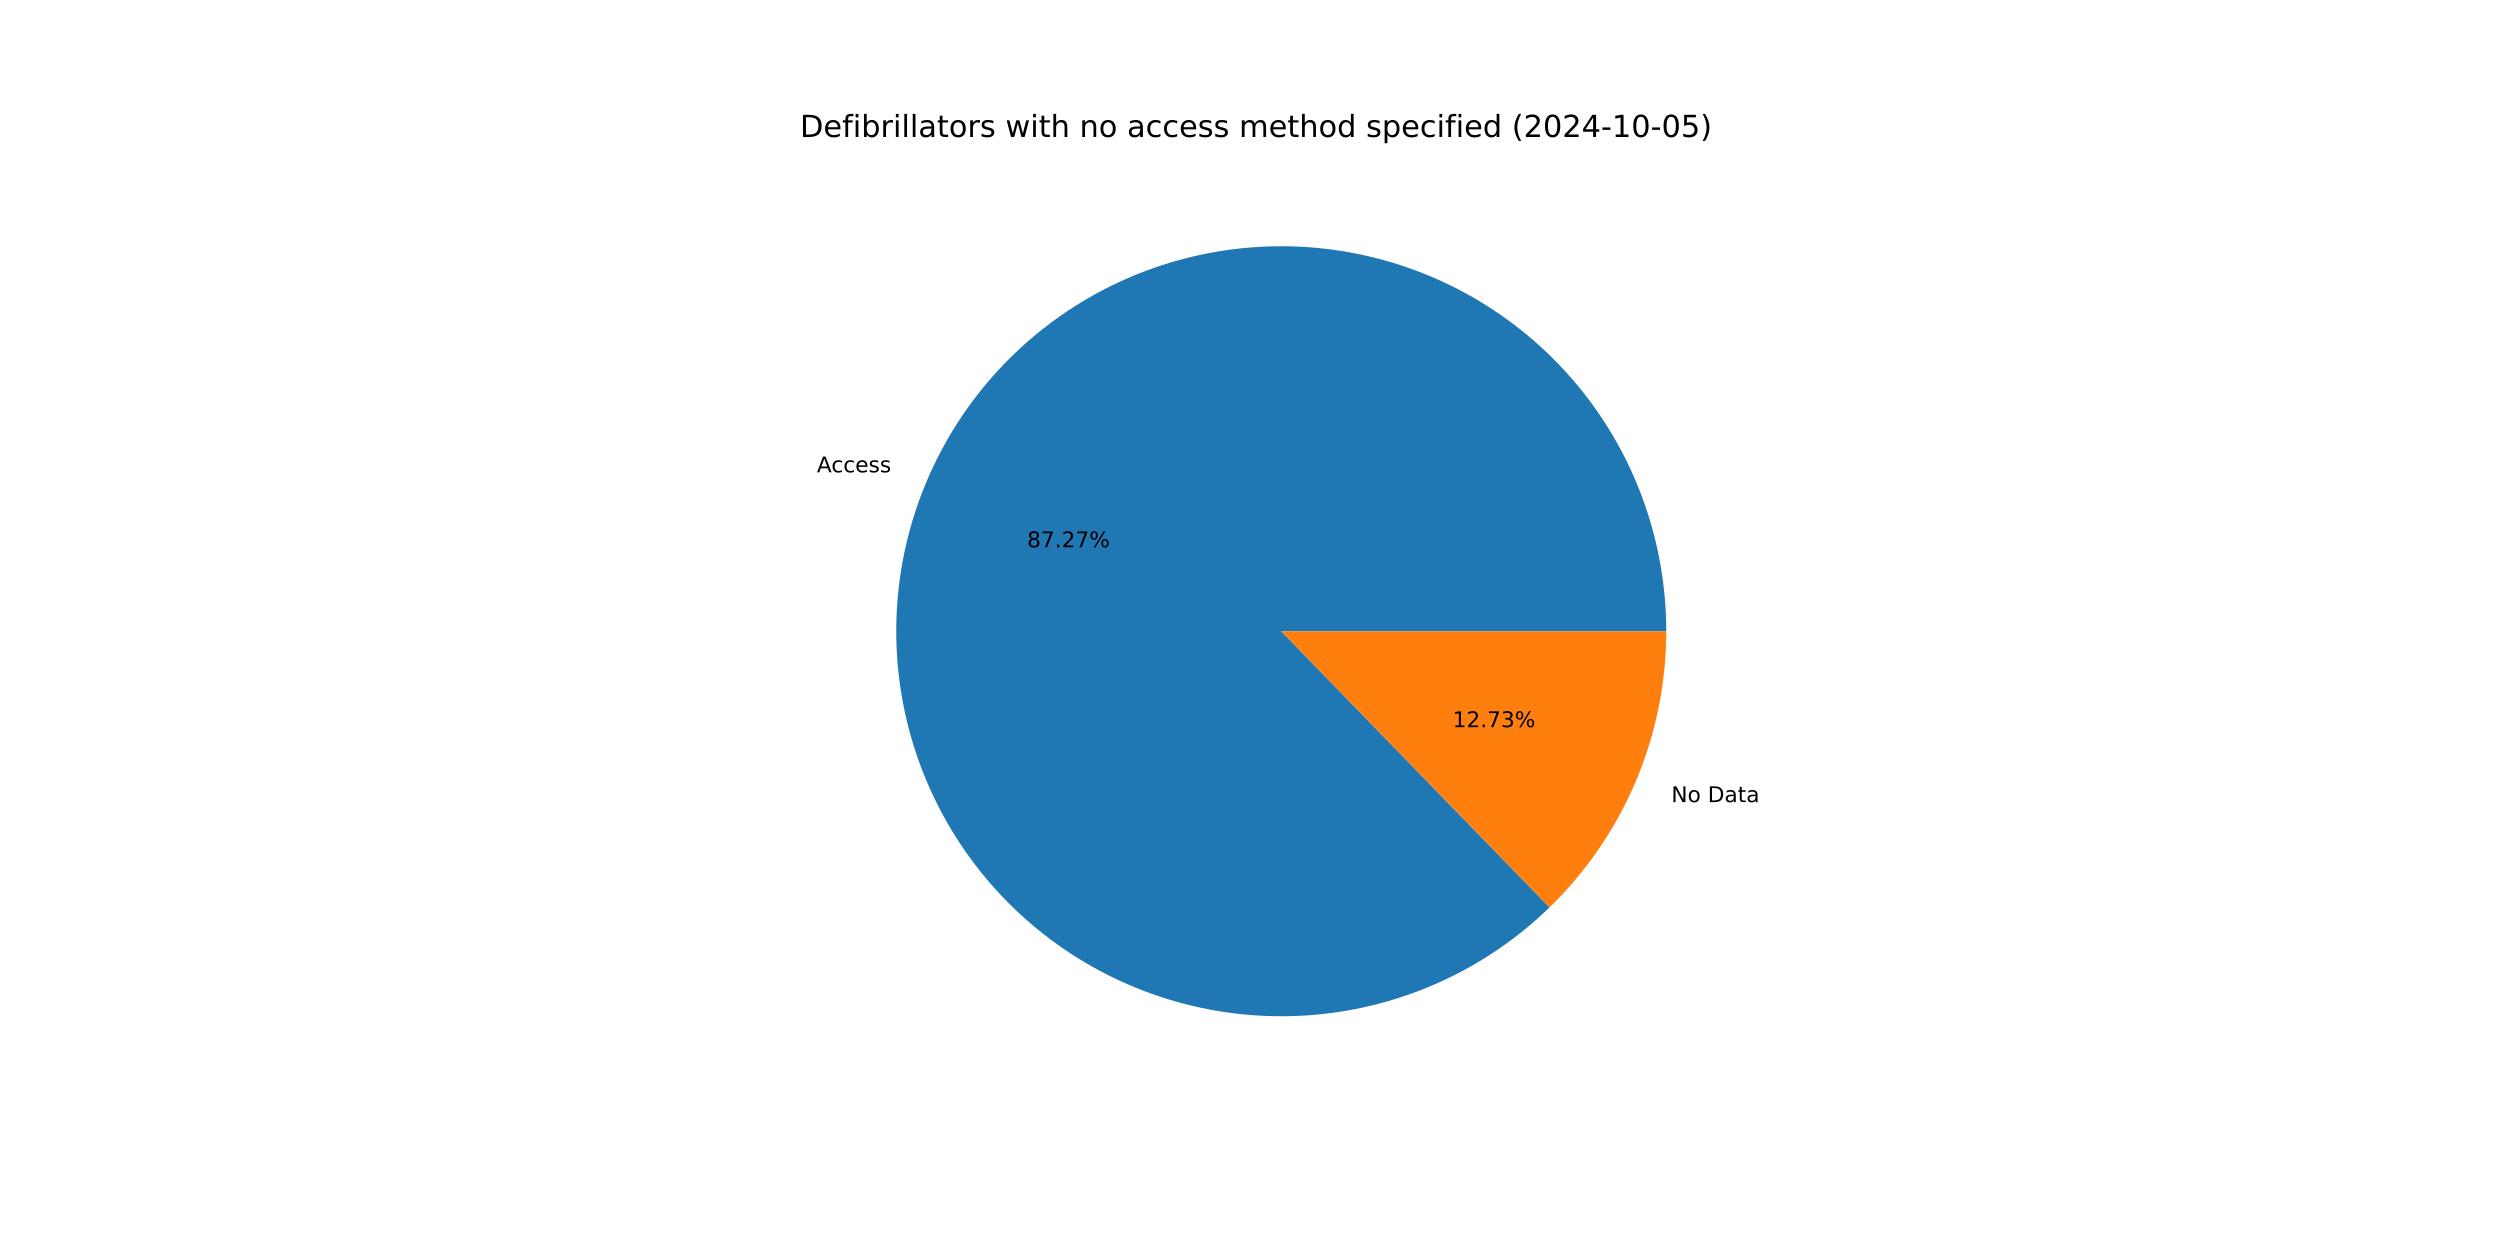
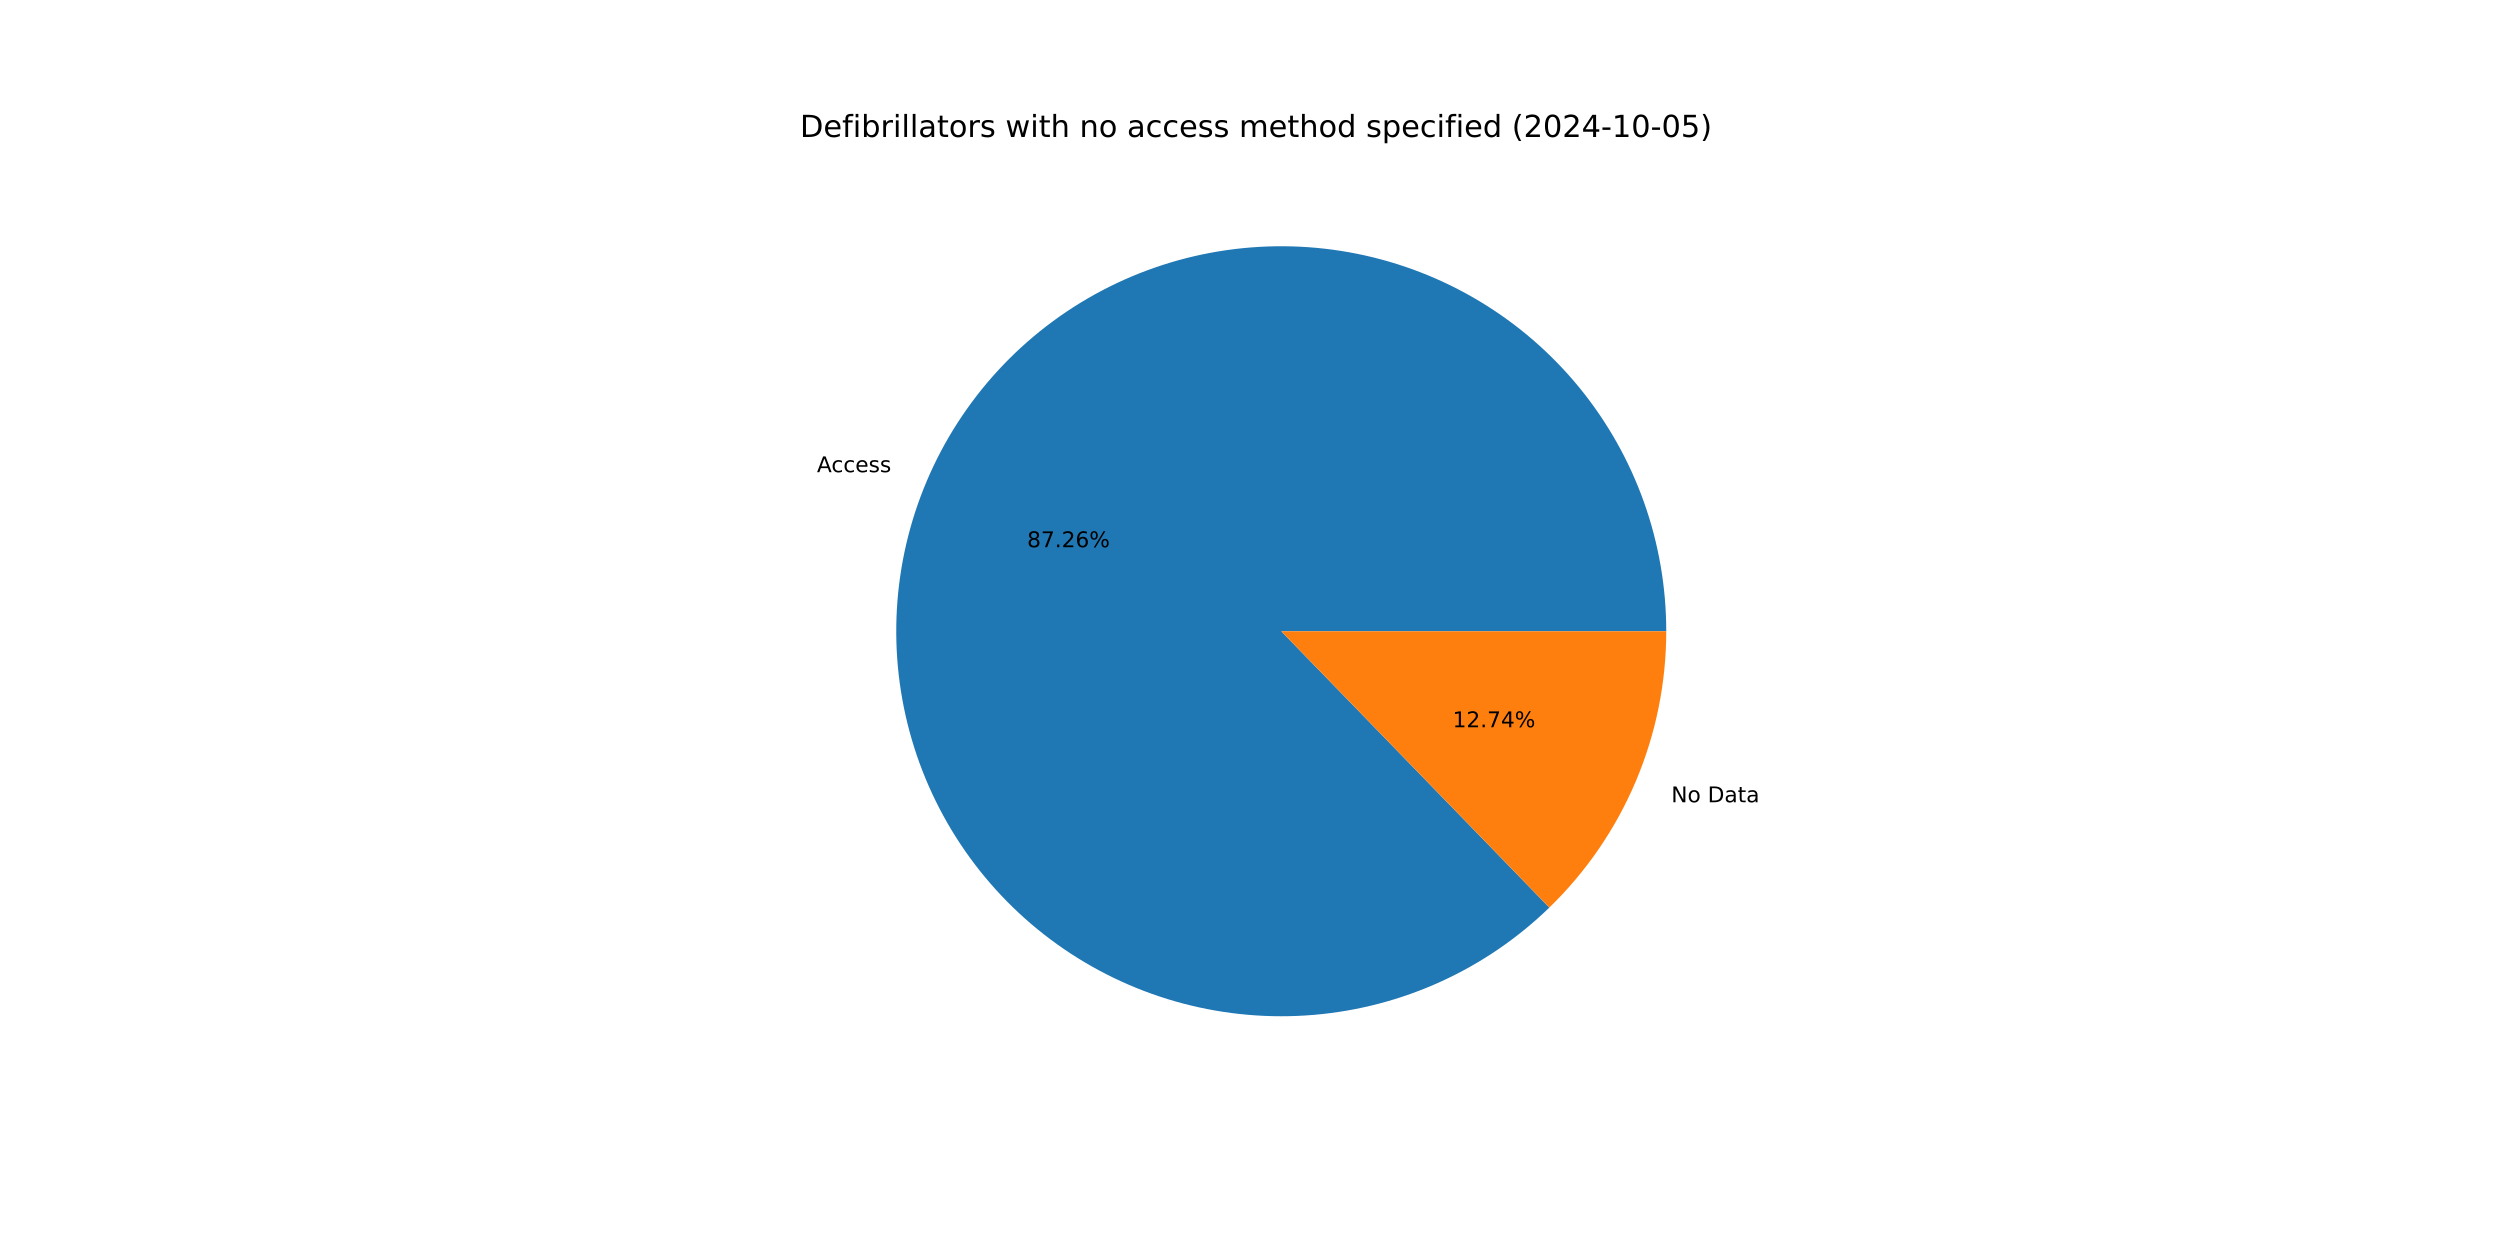
<svg xmlns="http://www.w3.org/2000/svg" xmlns:xlink="http://www.w3.org/1999/xlink" width="1152pt" height="576pt" viewBox="0 0 1152 576" version="1.1">
  <defs>
    <style type="text/css">*{stroke-linejoin: round; stroke-linecap: butt}</style>
  </defs>
  <g id="figure_1">
    <g id="patch_1">
      <path d="M 0 576  L 1152 576  L 1152 0  L 0 0  z " style="fill: #ffffff" />
    </g>
    <g id="axes_1">
      <g id="patch_2">
-         <path d="M 767.808 290.88  C 767.808 270.564 764.318 250.399 757.491 231.264  C 750.665 212.13 740.601 194.309 727.742 178.582  C 714.882 162.854 699.415 149.452 682.018 138.96  C 664.621 128.468 645.551 121.043 625.64 117.007  C 605.729 112.972 585.272 112.386 565.162 115.276  C 545.053 118.166 525.589 124.489 507.62 133.969  C 489.652 143.448 473.444 155.944 459.706 170.911  C 445.968 185.877 434.902 203.093 426.992 221.805  C 419.082 240.518 414.444 260.451 413.282 280.733  C 412.12 301.016 414.451 321.348 420.172 340.842  C 425.894 360.335 434.921 378.702 446.861 395.139  C 458.8 411.577 473.474 425.842 490.243 437.311  C 507.011 448.781 525.626 457.285 545.274 462.453  C 564.921 467.62 585.311 469.375 605.553 467.64  C 625.794 465.904 645.588 460.705 664.07 452.269  C 682.551 443.833 699.447 432.284 714.019 418.128  L 590.4 290.88  z " style="fill: #1f77b4" />
+         <path d="M 767.808 290.88  C 767.808 270.567 764.319 250.404 757.494 231.271  C 750.669 212.139 740.608 194.32 727.751 178.594  C 714.894 162.867 699.431 149.464 682.038 138.972  C 664.644 128.479 645.577 121.052 625.669 117.013  C 605.762 112.975 585.307 112.385 565.2 115.271  C 545.093 118.156 525.63 124.474 507.661 133.947  C 489.692 143.421 473.483 155.911 459.742 170.871  C 446.001 185.832 434.931 203.041 427.015 221.749  C 419.1 240.457 414.456 260.385 413.286 280.665  C 412.117 300.945 414.439 321.275 420.151 340.769  C 425.863 360.262 434.881 378.631 446.811 395.072  C 458.741 411.513 473.407 425.783 490.167 437.26  C 506.928 448.736 525.536 457.25 545.178 462.428  C 564.82 467.605 585.207 469.372 605.447 467.649  C 625.687 465.926 645.481 460.74 663.966 452.316  C 682.45 443.893 699.352 432.357 713.931 418.213  L 590.4 290.88  z " style="fill: #1f77b4" />
      </g>
      <g id="patch_3">
-         <path d="M 714.019 418.128  C 731.038 401.594 744.569 381.811 753.808 359.955  C 763.047 338.098 767.808 314.609 767.808 290.88  L 590.4 290.88  z " style="fill: #ff7f0e" />
+         <path d="M 713.931 418.213  C 730.977 401.676 744.53 381.883 753.785 360.011  C 763.039 338.139 767.808 314.629 767.808 290.88  L 590.4 290.88  z " style="fill: #ff7f0e" />
      </g>
      <g id="matplotlib.axis_1" />
      <g id="matplotlib.axis_2" />
      <g id="text_1">
-         <g transform="translate(376.4165 217.6571) scale(0.1 -0.1)">
+         <g transform="translate(376.4426 217.5954) scale(0.1 -0.1)">
          <defs>
            <path id="DejaVuSans-41" d="M 2188 4044  L 1331 1722  L 3047 1722  L 2188 4044  z M 1831 4666  L 2547 4666  L 4325 0  L 3669 0  L 3244 1197  L 1141 1197  L 716 0  L 50 0  L 1831 4666  z " transform="scale(0.015625)" />
            <path id="DejaVuSans-63" d="M 3122 3366  L 3122 2828  Q 2878 2963 2633 3030  Q 2388 3097 2138 3097  Q 1578 3097 1268 2742  Q 959 2388 959 1747  Q 959 1106 1268 751  Q 1578 397 2138 397  Q 2388 397 2633 464  Q 2878 531 3122 666  L 3122 134  Q 2881 22 2623 -34  Q 2366 -91 2075 -91  Q 1284 -91 818 406  Q 353 903 353 1747  Q 353 2603 823 3093  Q 1294 3584 2113 3584  Q 2378 3584 2631 3529  Q 2884 3475 3122 3366  z " transform="scale(0.015625)" />
            <path id="DejaVuSans-65" d="M 3597 1894  L 3597 1613  L 953 1613  Q 991 1019 1311 708  Q 1631 397 2203 397  Q 2534 397 2845 478  Q 3156 559 3463 722  L 3463 178  Q 3153 47 2828 -22  Q 2503 -91 2169 -91  Q 1331 -91 842 396  Q 353 884 353 1716  Q 353 2575 817 3079  Q 1281 3584 2069 3584  Q 2775 3584 3186 3129  Q 3597 2675 3597 1894  z M 3022 2063  Q 3016 2534 2758 2815  Q 2500 3097 2075 3097  Q 1594 3097 1305 2825  Q 1016 2553 972 2059  L 3022 2063  z " transform="scale(0.015625)" />
            <path id="DejaVuSans-73" d="M 2834 3397  L 2834 2853  Q 2591 2978 2328 3040  Q 2066 3103 1784 3103  Q 1356 3103 1142 2972  Q 928 2841 928 2578  Q 928 2378 1081 2264  Q 1234 2150 1697 2047  L 1894 2003  Q 2506 1872 2764 1633  Q 3022 1394 3022 966  Q 3022 478 2636 193  Q 2250 -91 1575 -91  Q 1294 -91 989 -36  Q 684 19 347 128  L 347 722  Q 666 556 975 473  Q 1284 391 1588 391  Q 1994 391 2212 530  Q 2431 669 2431 922  Q 2431 1156 2273 1281  Q 2116 1406 1581 1522  L 1381 1569  Q 847 1681 609 1914  Q 372 2147 372 2553  Q 372 3047 722 3315  Q 1072 3584 1716 3584  Q 2034 3584 2315 3537  Q 2597 3491 2834 3397  z " transform="scale(0.015625)" />
          </defs>
          <use xlink:href="#DejaVuSans-41" />
          <use xlink:href="#DejaVuSans-63" x="66.658" />
          <use xlink:href="#DejaVuSans-63" x="121.639" />
          <use xlink:href="#DejaVuSans-65" x="176.619" />
          <use xlink:href="#DejaVuSans-73" x="238.143" />
          <use xlink:href="#DejaVuSans-73" x="290.242" />
        </g>
      </g>
      <g id="text_2">
-         <g transform="translate(473.2902 252.1945) scale(0.1 -0.1)">
+         <g transform="translate(473.3044 252.1608) scale(0.1 -0.1)">
          <defs>
            <path id="DejaVuSans-38" d="M 2034 2216  Q 1584 2216 1326 1975  Q 1069 1734 1069 1313  Q 1069 891 1326 650  Q 1584 409 2034 409  Q 2484 409 2743 651  Q 3003 894 3003 1313  Q 3003 1734 2745 1975  Q 2488 2216 2034 2216  z M 1403 2484  Q 997 2584 770 2862  Q 544 3141 544 3541  Q 544 4100 942 4425  Q 1341 4750 2034 4750  Q 2731 4750 3128 4425  Q 3525 4100 3525 3541  Q 3525 3141 3298 2862  Q 3072 2584 2669 2484  Q 3125 2378 3379 2068  Q 3634 1759 3634 1313  Q 3634 634 3220 271  Q 2806 -91 2034 -91  Q 1263 -91 848 271  Q 434 634 434 1313  Q 434 1759 690 2068  Q 947 2378 1403 2484  z M 1172 3481  Q 1172 3119 1398 2916  Q 1625 2713 2034 2713  Q 2441 2713 2670 2916  Q 2900 3119 2900 3481  Q 2900 3844 2670 4047  Q 2441 4250 2034 4250  Q 1625 4250 1398 4047  Q 1172 3844 1172 3481  z " transform="scale(0.015625)" />
            <path id="DejaVuSans-37" d="M 525 4666  L 3525 4666  L 3525 4397  L 1831 0  L 1172 0  L 2766 4134  L 525 4134  L 525 4666  z " transform="scale(0.015625)" />
            <path id="DejaVuSans-2e" d="M 684 794  L 1344 794  L 1344 0  L 684 0  L 684 794  z " transform="scale(0.015625)" />
            <path id="DejaVuSans-32" d="M 1228 531  L 3431 531  L 3431 0  L 469 0  L 469 531  Q 828 903 1448 1529  Q 2069 2156 2228 2338  Q 2531 2678 2651 2914  Q 2772 3150 2772 3378  Q 2772 3750 2511 3984  Q 2250 4219 1831 4219  Q 1534 4219 1204 4116  Q 875 4013 500 3803  L 500 4441  Q 881 4594 1212 4672  Q 1544 4750 1819 4750  Q 2544 4750 2975 4387  Q 3406 4025 3406 3419  Q 3406 3131 3298 2873  Q 3191 2616 2906 2266  Q 2828 2175 2409 1742  Q 1991 1309 1228 531  z " transform="scale(0.015625)" />
+             <path id="DejaVuSans-36" d="M 2113 2584  Q 1688 2584 1439 2293  Q 1191 2003 1191 1497  Q 1191 994 1439 701  Q 1688 409 2113 409  Q 2538 409 2786 701  Q 3034 994 3034 1497  Q 3034 2003 2786 2293  Q 2538 2584 2113 2584  z M 3366 4563  L 3366 3988  Q 3128 4100 2886 4159  Q 2644 4219 2406 4219  Q 1781 4219 1451 3797  Q 1122 3375 1075 2522  Q 1259 2794 1537 2939  Q 1816 3084 2150 3084  Q 2853 3084 3261 2657  Q 3669 2231 3669 1497  Q 3669 778 3244 343  Q 2819 -91 2113 -91  Q 1303 -91 875 529  Q 447 1150 447 2328  Q 447 3434 972 4092  Q 1497 4750 2381 4750  Q 2619 4750 2861 4703  Q 3103 4656 3366 4563  z " transform="scale(0.015625)" />
            <path id="DejaVuSans-25" d="M 4653 2053  Q 4381 2053 4226 1822  Q 4072 1591 4072 1178  Q 4072 772 4226 539  Q 4381 306 4653 306  Q 4919 306 5073 539  Q 5228 772 5228 1178  Q 5228 1588 5073 1820  Q 4919 2053 4653 2053  z M 4653 2450  Q 5147 2450 5437 2106  Q 5728 1763 5728 1178  Q 5728 594 5436 251  Q 5144 -91 4653 -91  Q 4153 -91 3862 251  Q 3572 594 3572 1178  Q 3572 1766 3864 2108  Q 4156 2450 4653 2450  z M 1428 4353  Q 1159 4353 1004 4120  Q 850 3888 850 3481  Q 850 3069 1003 2837  Q 1156 2606 1428 2606  Q 1700 2606 1854 2837  Q 2009 3069 2009 3481  Q 2009 3884 1853 4118  Q 1697 4353 1428 4353  z M 4250 4750  L 4750 4750  L 1831 -91  L 1331 -91  L 4250 4750  z M 1428 4750  Q 1922 4750 2215 4408  Q 2509 4066 2509 3481  Q 2509 2891 2217 2550  Q 1925 2209 1428 2209  Q 931 2209 642 2551  Q 353 2894 353 3481  Q 353 4063 643 4406  Q 934 4750 1428 4750  z " transform="scale(0.015625)" />
          </defs>
          <use xlink:href="#DejaVuSans-38" />
          <use xlink:href="#DejaVuSans-37" x="63.623" />
          <use xlink:href="#DejaVuSans-2e" x="127.246" />
          <use xlink:href="#DejaVuSans-32" x="159.033" />
-           <use xlink:href="#DejaVuSans-37" x="222.656" />
+           <use xlink:href="#DejaVuSans-36" x="222.656" />
          <use xlink:href="#DejaVuSans-25" x="286.279" />
        </g>
      </g>
      <g id="text_3">
-         <g transform="translate(770.1491 369.6217) scale(0.1 -0.1)">
+         <g transform="translate(770.123 369.6833) scale(0.1 -0.1)">
          <defs>
            <path id="DejaVuSans-4e" d="M 628 4666  L 1478 4666  L 3547 763  L 3547 4666  L 4159 4666  L 4159 0  L 3309 0  L 1241 3903  L 1241 0  L 628 0  L 628 4666  z " transform="scale(0.015625)" />
            <path id="DejaVuSans-6f" d="M 1959 3097  Q 1497 3097 1228 2736  Q 959 2375 959 1747  Q 959 1119 1226 758  Q 1494 397 1959 397  Q 2419 397 2687 759  Q 2956 1122 2956 1747  Q 2956 2369 2687 2733  Q 2419 3097 1959 3097  z M 1959 3584  Q 2709 3584 3137 3096  Q 3566 2609 3566 1747  Q 3566 888 3137 398  Q 2709 -91 1959 -91  Q 1206 -91 779 398  Q 353 888 353 1747  Q 353 2609 779 3096  Q 1206 3584 1959 3584  z " transform="scale(0.015625)" />
            <path id="DejaVuSans-20" transform="scale(0.015625)" />
            <path id="DejaVuSans-44" d="M 1259 4147  L 1259 519  L 2022 519  Q 2988 519 3436 956  Q 3884 1394 3884 2338  Q 3884 3275 3436 3711  Q 2988 4147 2022 4147  L 1259 4147  z M 628 4666  L 1925 4666  Q 3281 4666 3915 4102  Q 4550 3538 4550 2338  Q 4550 1131 3912 565  Q 3275 0 1925 0  L 628 0  L 628 4666  z " transform="scale(0.015625)" />
            <path id="DejaVuSans-61" d="M 2194 1759  Q 1497 1759 1228 1600  Q 959 1441 959 1056  Q 959 750 1161 570  Q 1363 391 1709 391  Q 2188 391 2477 730  Q 2766 1069 2766 1631  L 2766 1759  L 2194 1759  z M 3341 1997  L 3341 0  L 2766 0  L 2766 531  Q 2569 213 2275 61  Q 1981 -91 1556 -91  Q 1019 -91 701 211  Q 384 513 384 1019  Q 384 1609 779 1909  Q 1175 2209 1959 2209  L 2766 2209  L 2766 2266  Q 2766 2663 2505 2880  Q 2244 3097 1772 3097  Q 1472 3097 1187 3025  Q 903 2953 641 2809  L 641 3341  Q 956 3463 1253 3523  Q 1550 3584 1831 3584  Q 2591 3584 2966 3190  Q 3341 2797 3341 1997  z " transform="scale(0.015625)" />
            <path id="DejaVuSans-74" d="M 1172 4494  L 1172 3500  L 2356 3500  L 2356 3053  L 1172 3053  L 1172 1153  Q 1172 725 1289 603  Q 1406 481 1766 481  L 2356 481  L 2356 0  L 1766 0  Q 1100 0 847 248  Q 594 497 594 1153  L 594 3053  L 172 3053  L 172 3500  L 594 3500  L 594 4494  L 1172 4494  z " transform="scale(0.015625)" />
          </defs>
          <use xlink:href="#DejaVuSans-4e" />
          <use xlink:href="#DejaVuSans-6f" x="74.805" />
          <use xlink:href="#DejaVuSans-20" x="135.986" />
          <use xlink:href="#DejaVuSans-44" x="167.773" />
          <use xlink:href="#DejaVuSans-61" x="244.775" />
          <use xlink:href="#DejaVuSans-74" x="306.055" />
          <use xlink:href="#DejaVuSans-61" x="345.264" />
        </g>
      </g>
      <g id="text_4">
-         <g transform="translate(669.3801 335.0843) scale(0.1 -0.1)">
+         <g transform="translate(669.3659 335.1179) scale(0.1 -0.1)">
          <defs>
            <path id="DejaVuSans-31" d="M 794 531  L 1825 531  L 1825 4091  L 703 3866  L 703 4441  L 1819 4666  L 2450 4666  L 2450 531  L 3481 531  L 3481 0  L 794 0  L 794 531  z " transform="scale(0.015625)" />
-             <path id="DejaVuSans-33" d="M 2597 2516  Q 3050 2419 3304 2112  Q 3559 1806 3559 1356  Q 3559 666 3084 287  Q 2609 -91 1734 -91  Q 1441 -91 1130 -33  Q 819 25 488 141  L 488 750  Q 750 597 1062 519  Q 1375 441 1716 441  Q 2309 441 2620 675  Q 2931 909 2931 1356  Q 2931 1769 2642 2001  Q 2353 2234 1838 2234  L 1294 2234  L 1294 2753  L 1863 2753  Q 2328 2753 2575 2939  Q 2822 3125 2822 3475  Q 2822 3834 2567 4026  Q 2313 4219 1838 4219  Q 1578 4219 1281 4162  Q 984 4106 628 3988  L 628 4550  Q 988 4650 1302 4700  Q 1616 4750 1894 4750  Q 2613 4750 3031 4423  Q 3450 4097 3450 3541  Q 3450 3153 3228 2886  Q 3006 2619 2597 2516  z " transform="scale(0.015625)" />
+             <path id="DejaVuSans-34" d="M 2419 4116  L 825 1625  L 2419 1625  L 2419 4116  z M 2253 4666  L 3047 4666  L 3047 1625  L 3713 1625  L 3713 1100  L 3047 1100  L 3047 0  L 2419 0  L 2419 1100  L 313 1100  L 313 1709  L 2253 4666  z " transform="scale(0.015625)" />
          </defs>
          <use xlink:href="#DejaVuSans-31" />
          <use xlink:href="#DejaVuSans-32" x="63.623" />
          <use xlink:href="#DejaVuSans-2e" x="127.246" />
          <use xlink:href="#DejaVuSans-37" x="159.033" />
-           <use xlink:href="#DejaVuSans-33" x="222.656" />
+           <use xlink:href="#DejaVuSans-34" x="222.656" />
          <use xlink:href="#DejaVuSans-25" x="286.279" />
        </g>
      </g>
      <g id="text_5">
        <g transform="translate(368.64 63.12) scale(0.14 -0.14)">
          <defs>
            <path id="DejaVuSans-66" d="M 2375 4863  L 2375 4384  L 1825 4384  Q 1516 4384 1395 4259  Q 1275 4134 1275 3809  L 1275 3500  L 2222 3500  L 2222 3053  L 1275 3053  L 1275 0  L 697 0  L 697 3053  L 147 3053  L 147 3500  L 697 3500  L 697 3744  Q 697 4328 969 4595  Q 1241 4863 1831 4863  L 2375 4863  z " transform="scale(0.015625)" />
            <path id="DejaVuSans-69" d="M 603 3500  L 1178 3500  L 1178 0  L 603 0  L 603 3500  z M 603 4863  L 1178 4863  L 1178 4134  L 603 4134  L 603 4863  z " transform="scale(0.015625)" />
            <path id="DejaVuSans-62" d="M 3116 1747  Q 3116 2381 2855 2742  Q 2594 3103 2138 3103  Q 1681 3103 1420 2742  Q 1159 2381 1159 1747  Q 1159 1113 1420 752  Q 1681 391 2138 391  Q 2594 391 2855 752  Q 3116 1113 3116 1747  z M 1159 2969  Q 1341 3281 1617 3432  Q 1894 3584 2278 3584  Q 2916 3584 3314 3078  Q 3713 2572 3713 1747  Q 3713 922 3314 415  Q 2916 -91 2278 -91  Q 1894 -91 1617 61  Q 1341 213 1159 525  L 1159 0  L 581 0  L 581 4863  L 1159 4863  L 1159 2969  z " transform="scale(0.015625)" />
            <path id="DejaVuSans-72" d="M 2631 2963  Q 2534 3019 2420 3045  Q 2306 3072 2169 3072  Q 1681 3072 1420 2755  Q 1159 2438 1159 1844  L 1159 0  L 581 0  L 581 3500  L 1159 3500  L 1159 2956  Q 1341 3275 1631 3429  Q 1922 3584 2338 3584  Q 2397 3584 2469 3576  Q 2541 3569 2628 3553  L 2631 2963  z " transform="scale(0.015625)" />
            <path id="DejaVuSans-6c" d="M 603 4863  L 1178 4863  L 1178 0  L 603 0  L 603 4863  z " transform="scale(0.015625)" />
            <path id="DejaVuSans-77" d="M 269 3500  L 844 3500  L 1563 769  L 2278 3500  L 2956 3500  L 3675 769  L 4391 3500  L 4966 3500  L 4050 0  L 3372 0  L 2619 2869  L 1863 0  L 1184 0  L 269 3500  z " transform="scale(0.015625)" />
            <path id="DejaVuSans-68" d="M 3513 2113  L 3513 0  L 2938 0  L 2938 2094  Q 2938 2591 2744 2837  Q 2550 3084 2163 3084  Q 1697 3084 1428 2787  Q 1159 2491 1159 1978  L 1159 0  L 581 0  L 581 4863  L 1159 4863  L 1159 2956  Q 1366 3272 1645 3428  Q 1925 3584 2291 3584  Q 2894 3584 3203 3211  Q 3513 2838 3513 2113  z " transform="scale(0.015625)" />
            <path id="DejaVuSans-6e" d="M 3513 2113  L 3513 0  L 2938 0  L 2938 2094  Q 2938 2591 2744 2837  Q 2550 3084 2163 3084  Q 1697 3084 1428 2787  Q 1159 2491 1159 1978  L 1159 0  L 581 0  L 581 3500  L 1159 3500  L 1159 2956  Q 1366 3272 1645 3428  Q 1925 3584 2291 3584  Q 2894 3584 3203 3211  Q 3513 2838 3513 2113  z " transform="scale(0.015625)" />
            <path id="DejaVuSans-6d" d="M 3328 2828  Q 3544 3216 3844 3400  Q 4144 3584 4550 3584  Q 5097 3584 5394 3201  Q 5691 2819 5691 2113  L 5691 0  L 5113 0  L 5113 2094  Q 5113 2597 4934 2840  Q 4756 3084 4391 3084  Q 3944 3084 3684 2787  Q 3425 2491 3425 1978  L 3425 0  L 2847 0  L 2847 2094  Q 2847 2600 2669 2842  Q 2491 3084 2119 3084  Q 1678 3084 1418 2786  Q 1159 2488 1159 1978  L 1159 0  L 581 0  L 581 3500  L 1159 3500  L 1159 2956  Q 1356 3278 1631 3431  Q 1906 3584 2284 3584  Q 2666 3584 2933 3390  Q 3200 3197 3328 2828  z " transform="scale(0.015625)" />
            <path id="DejaVuSans-64" d="M 2906 2969  L 2906 4863  L 3481 4863  L 3481 0  L 2906 0  L 2906 525  Q 2725 213 2448 61  Q 2172 -91 1784 -91  Q 1150 -91 751 415  Q 353 922 353 1747  Q 353 2572 751 3078  Q 1150 3584 1784 3584  Q 2172 3584 2448 3432  Q 2725 3281 2906 2969  z M 947 1747  Q 947 1113 1208 752  Q 1469 391 1925 391  Q 2381 391 2643 752  Q 2906 1113 2906 1747  Q 2906 2381 2643 2742  Q 2381 3103 1925 3103  Q 1469 3103 1208 2742  Q 947 2381 947 1747  z " transform="scale(0.015625)" />
            <path id="DejaVuSans-70" d="M 1159 525  L 1159 -1331  L 581 -1331  L 581 3500  L 1159 3500  L 1159 2969  Q 1341 3281 1617 3432  Q 1894 3584 2278 3584  Q 2916 3584 3314 3078  Q 3713 2572 3713 1747  Q 3713 922 3314 415  Q 2916 -91 2278 -91  Q 1894 -91 1617 61  Q 1341 213 1159 525  z M 3116 1747  Q 3116 2381 2855 2742  Q 2594 3103 2138 3103  Q 1681 3103 1420 2742  Q 1159 2381 1159 1747  Q 1159 1113 1420 752  Q 1681 391 2138 391  Q 2594 391 2855 752  Q 3116 1113 3116 1747  z " transform="scale(0.015625)" />
            <path id="DejaVuSans-28" d="M 1984 4856  Q 1566 4138 1362 3434  Q 1159 2731 1159 2009  Q 1159 1288 1364 580  Q 1569 -128 1984 -844  L 1484 -844  Q 1016 -109 783 600  Q 550 1309 550 2009  Q 550 2706 781 3412  Q 1013 4119 1484 4856  L 1984 4856  z " transform="scale(0.015625)" />
            <path id="DejaVuSans-30" d="M 2034 4250  Q 1547 4250 1301 3770  Q 1056 3291 1056 2328  Q 1056 1369 1301 889  Q 1547 409 2034 409  Q 2525 409 2770 889  Q 3016 1369 3016 2328  Q 3016 3291 2770 3770  Q 2525 4250 2034 4250  z M 2034 4750  Q 2819 4750 3233 4129  Q 3647 3509 3647 2328  Q 3647 1150 3233 529  Q 2819 -91 2034 -91  Q 1250 -91 836 529  Q 422 1150 422 2328  Q 422 3509 836 4129  Q 1250 4750 2034 4750  z " transform="scale(0.015625)" />
-             <path id="DejaVuSans-34" d="M 2419 4116  L 825 1625  L 2419 1625  L 2419 4116  z M 2253 4666  L 3047 4666  L 3047 1625  L 3713 1625  L 3713 1100  L 3047 1100  L 3047 0  L 2419 0  L 2419 1100  L 313 1100  L 313 1709  L 2253 4666  z " transform="scale(0.015625)" />
            <path id="DejaVuSans-2d" d="M 313 2009  L 1997 2009  L 1997 1497  L 313 1497  L 313 2009  z " transform="scale(0.015625)" />
            <path id="DejaVuSans-35" d="M 691 4666  L 3169 4666  L 3169 4134  L 1269 4134  L 1269 2991  Q 1406 3038 1543 3061  Q 1681 3084 1819 3084  Q 2600 3084 3056 2656  Q 3513 2228 3513 1497  Q 3513 744 3044 326  Q 2575 -91 1722 -91  Q 1428 -91 1123 -41  Q 819 9 494 109  L 494 744  Q 775 591 1075 516  Q 1375 441 1709 441  Q 2250 441 2565 725  Q 2881 1009 2881 1497  Q 2881 1984 2565 2268  Q 2250 2553 1709 2553  Q 1456 2553 1204 2497  Q 953 2441 691 2322  L 691 4666  z " transform="scale(0.015625)" />
            <path id="DejaVuSans-29" d="M 513 4856  L 1013 4856  Q 1481 4119 1714 3412  Q 1947 2706 1947 2009  Q 1947 1309 1714 600  Q 1481 -109 1013 -844  L 513 -844  Q 928 -128 1133 580  Q 1338 1288 1338 2009  Q 1338 2731 1133 3434  Q 928 4138 513 4856  z " transform="scale(0.015625)" />
          </defs>
          <use xlink:href="#DejaVuSans-44" />
          <use xlink:href="#DejaVuSans-65" x="77.002" />
          <use xlink:href="#DejaVuSans-66" x="138.525" />
          <use xlink:href="#DejaVuSans-69" x="173.73" />
          <use xlink:href="#DejaVuSans-62" x="201.514" />
          <use xlink:href="#DejaVuSans-72" x="264.99" />
          <use xlink:href="#DejaVuSans-69" x="306.104" />
          <use xlink:href="#DejaVuSans-6c" x="333.887" />
          <use xlink:href="#DejaVuSans-6c" x="361.67" />
          <use xlink:href="#DejaVuSans-61" x="389.453" />
          <use xlink:href="#DejaVuSans-74" x="450.732" />
          <use xlink:href="#DejaVuSans-6f" x="489.941" />
          <use xlink:href="#DejaVuSans-72" x="551.123" />
          <use xlink:href="#DejaVuSans-73" x="592.236" />
          <use xlink:href="#DejaVuSans-20" x="644.336" />
          <use xlink:href="#DejaVuSans-77" x="676.123" />
          <use xlink:href="#DejaVuSans-69" x="757.91" />
          <use xlink:href="#DejaVuSans-74" x="785.693" />
          <use xlink:href="#DejaVuSans-68" x="824.902" />
          <use xlink:href="#DejaVuSans-20" x="888.281" />
          <use xlink:href="#DejaVuSans-6e" x="920.068" />
          <use xlink:href="#DejaVuSans-6f" x="983.447" />
          <use xlink:href="#DejaVuSans-20" x="1044.629" />
          <use xlink:href="#DejaVuSans-61" x="1076.416" />
          <use xlink:href="#DejaVuSans-63" x="1137.695" />
          <use xlink:href="#DejaVuSans-63" x="1192.676" />
          <use xlink:href="#DejaVuSans-65" x="1247.656" />
          <use xlink:href="#DejaVuSans-73" x="1309.18" />
          <use xlink:href="#DejaVuSans-73" x="1361.279" />
          <use xlink:href="#DejaVuSans-20" x="1413.379" />
          <use xlink:href="#DejaVuSans-6d" x="1445.166" />
          <use xlink:href="#DejaVuSans-65" x="1542.578" />
          <use xlink:href="#DejaVuSans-74" x="1604.102" />
          <use xlink:href="#DejaVuSans-68" x="1643.311" />
          <use xlink:href="#DejaVuSans-6f" x="1706.689" />
          <use xlink:href="#DejaVuSans-64" x="1767.871" />
          <use xlink:href="#DejaVuSans-20" x="1831.348" />
          <use xlink:href="#DejaVuSans-73" x="1863.135" />
          <use xlink:href="#DejaVuSans-70" x="1915.234" />
          <use xlink:href="#DejaVuSans-65" x="1978.711" />
          <use xlink:href="#DejaVuSans-63" x="2040.234" />
          <use xlink:href="#DejaVuSans-69" x="2095.215" />
          <use xlink:href="#DejaVuSans-66" x="2122.998" />
          <use xlink:href="#DejaVuSans-69" x="2158.203" />
          <use xlink:href="#DejaVuSans-65" x="2185.986" />
          <use xlink:href="#DejaVuSans-64" x="2247.51" />
          <use xlink:href="#DejaVuSans-20" x="2310.986" />
          <use xlink:href="#DejaVuSans-28" x="2342.773" />
          <use xlink:href="#DejaVuSans-32" x="2381.787" />
          <use xlink:href="#DejaVuSans-30" x="2445.41" />
          <use xlink:href="#DejaVuSans-32" x="2509.033" />
          <use xlink:href="#DejaVuSans-34" x="2572.656" />
          <use xlink:href="#DejaVuSans-2d" x="2636.279" />
          <use xlink:href="#DejaVuSans-31" x="2672.363" />
          <use xlink:href="#DejaVuSans-30" x="2735.986" />
          <use xlink:href="#DejaVuSans-2d" x="2799.609" />
          <use xlink:href="#DejaVuSans-30" x="2835.693" />
          <use xlink:href="#DejaVuSans-35" x="2899.316" />
          <use xlink:href="#DejaVuSans-29" x="2962.939" />
        </g>
      </g>
    </g>
  </g>
</svg>
